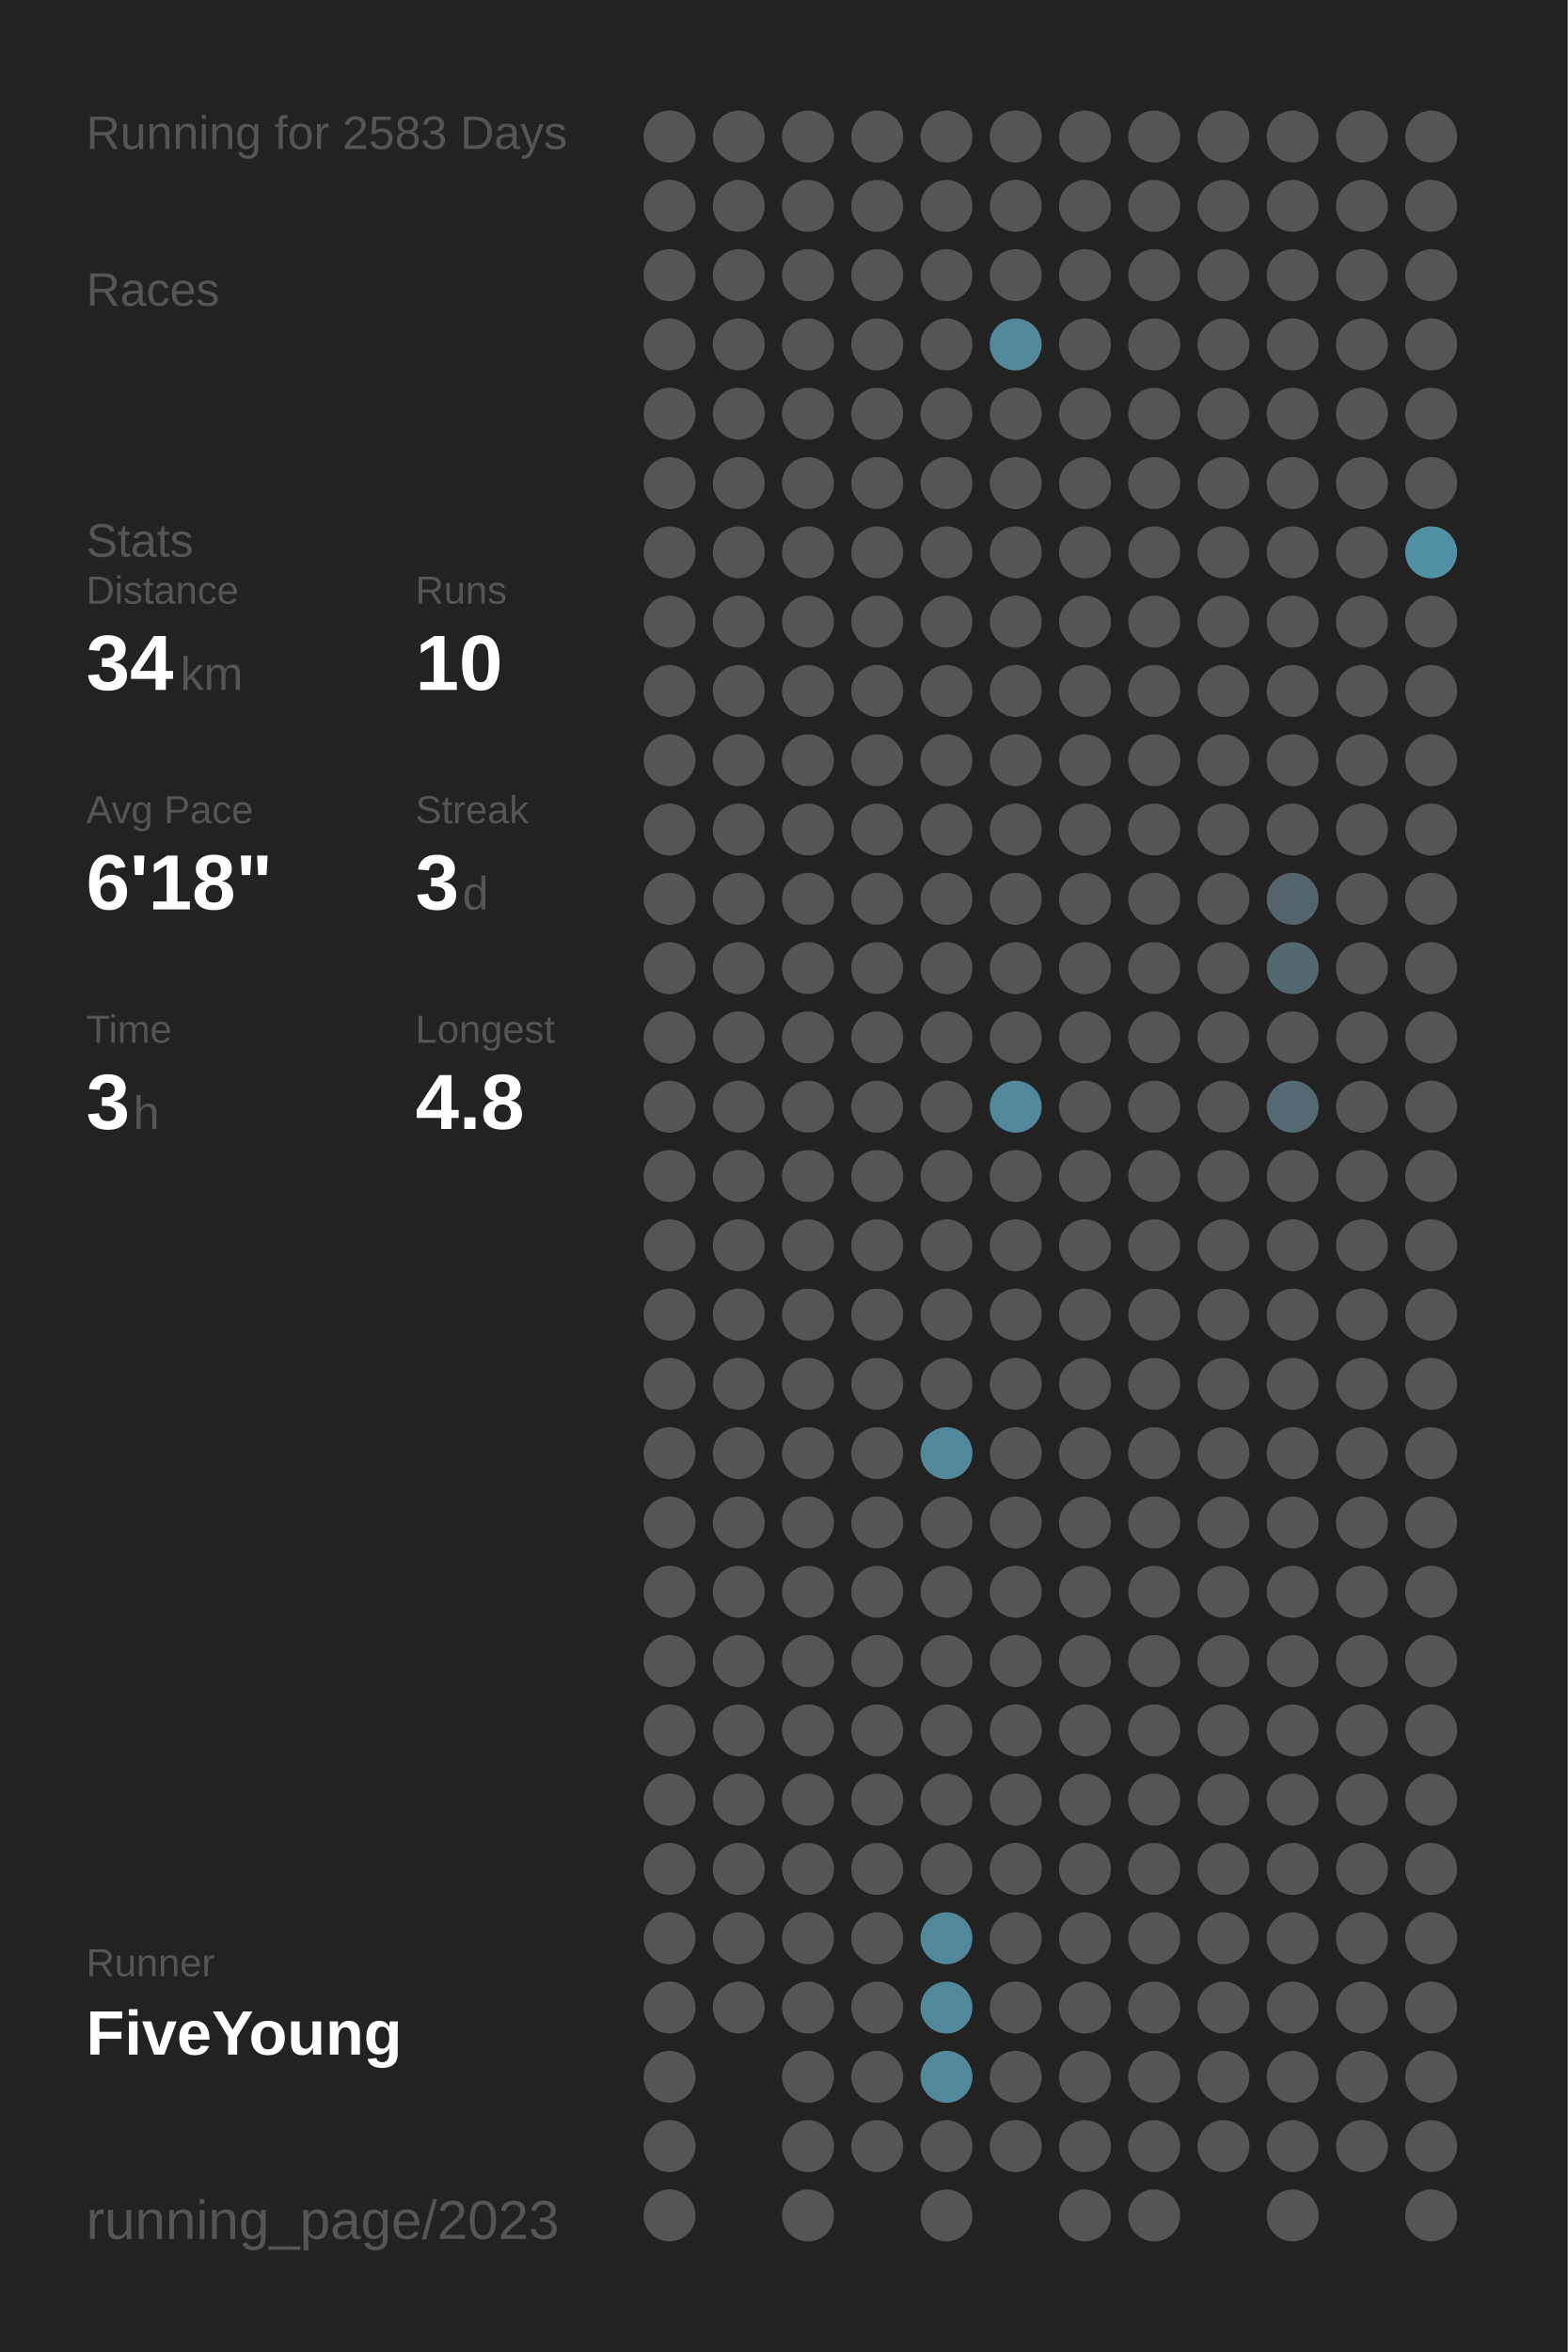
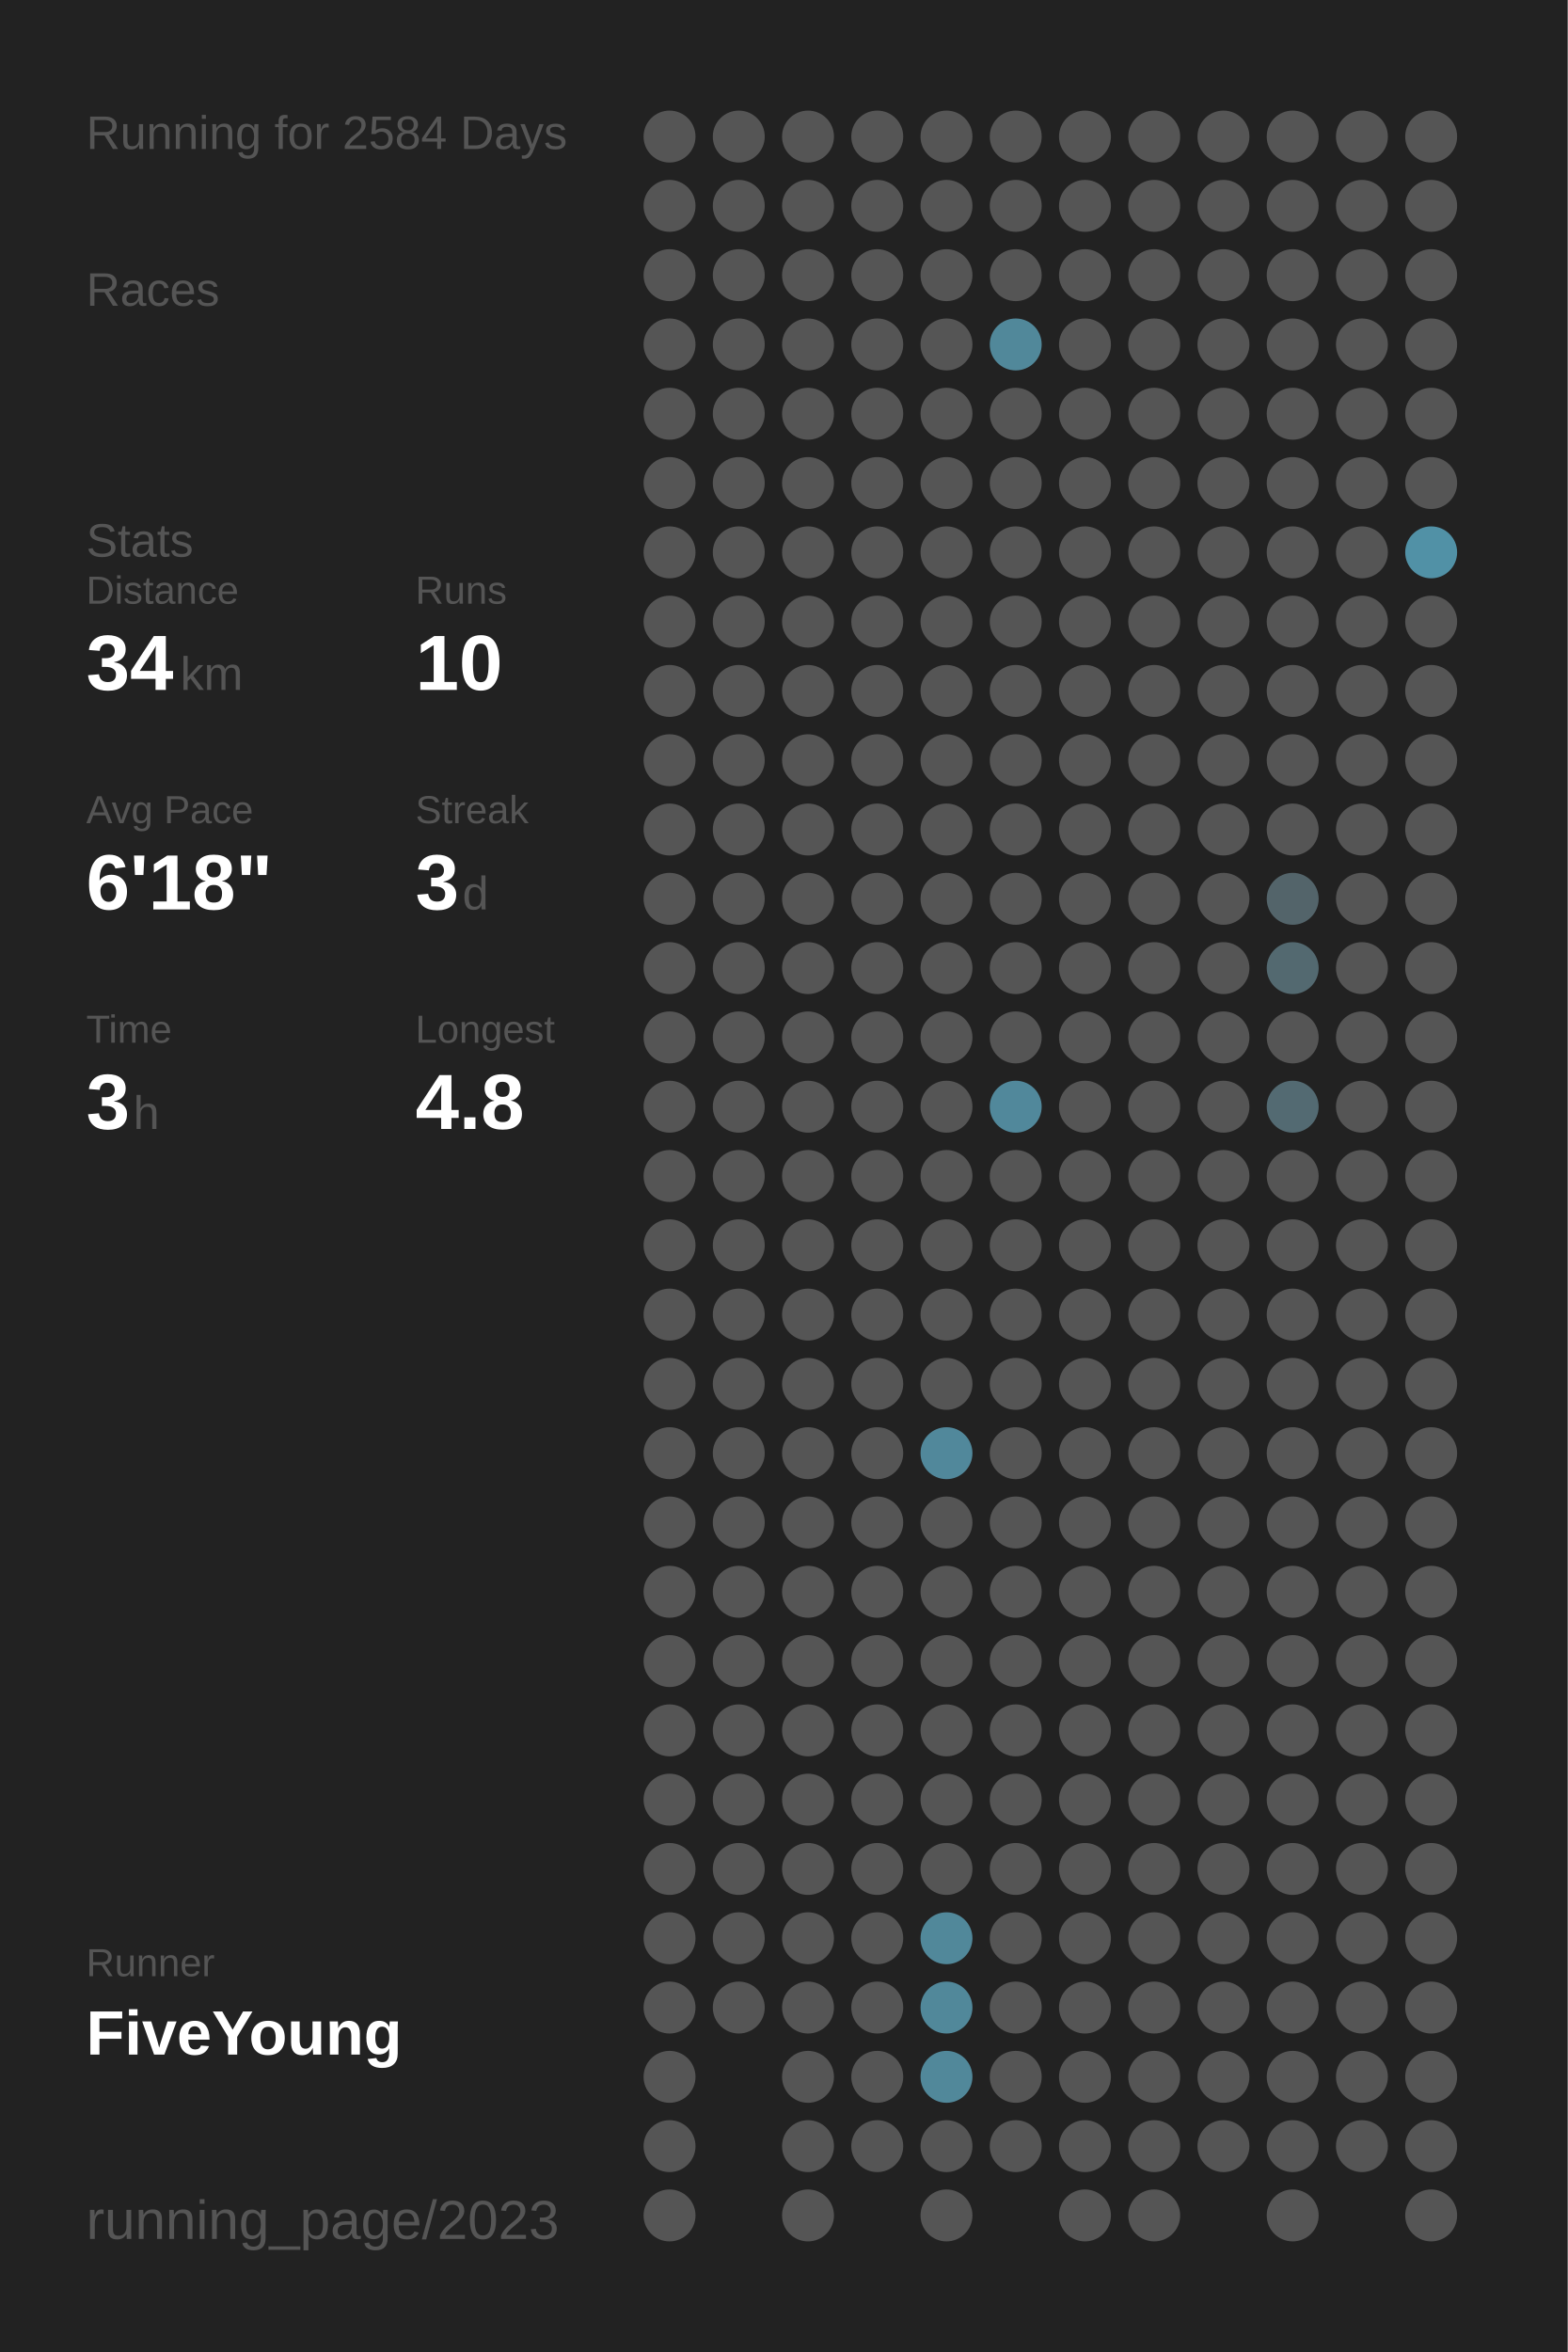
<svg xmlns="http://www.w3.org/2000/svg" baseProfile="full" height="300mm" version="1.1" viewBox="0,0,200,300" width="200mm">
  <defs />
  <rect fill="#222222" height="300" width="200" x="0" y="0" />
-   <text fill="#555555" style="font-size:6px; font-family:Arial;" x="11" y="19">Running for 2583 Days</text>
+   <text fill="#555555" style="font-size:6px; font-family:Arial;" x="11" y="19">Running for 2584 Days</text>
  <text fill="#555555" style="font-size:6px; font-family:Arial;" x="11" y="39">Races</text>
  <text fill="#555555" style="font-size:6px; font-family:Arial;" x="11" y="71">Stats</text>
  <text fill="#555555" style="font-size:5px; font-family:Arial;" x="11" y="77">Distance</text>
  <text fill="#FFFFFF" style="font-size:10px; font-family:Arial; font-weight:bold;" x="11" y="88">34</text>
  <text fill="#555555" style="font-size:6px; font-family:Arial;" x="23" y="88">km</text>
  <text fill="#555555" style="font-size:5px; font-family:Arial;" x="53" y="77">Runs</text>
  <text fill="#FFFFFF" style="font-size:10px; font-family:Arial; font-weight:bold;" x="53" y="88">10</text>
  <text fill="#555555" style="font-size:5px; font-family:Arial;" x="11" y="105">Avg Pace</text>
  <text fill="#FFFFFF" style="font-size:10px; font-family:Arial; font-weight:bold;" x="11" y="116">6'18"</text>
  <text fill="#555555" style="font-size:5px; font-family:Arial;" x="53" y="105">Streak</text>
  <text fill="#FFFFFF" style="font-size:10px; font-family:Arial; font-weight:bold;" x="53" y="116">3</text>
  <text fill="#555555" style="font-size:6px; font-family:Arial;" x="59" y="116">d</text>
  <text fill="#555555" style="font-size:5px; font-family:Arial;" x="11" y="133">Time</text>
  <text fill="#FFFFFF" style="font-size:10px; font-family:Arial; font-weight:bold;" x="11" y="144">3</text>
  <text fill="#555555" style="font-size:6px; font-family:Arial;" x="17" y="144">h</text>
  <text fill="#555555" style="font-size:5px; font-family:Arial;" x="53" y="133">Longest</text>
  <text fill="#FFFFFF" style="font-size:10px; font-family:Arial; font-weight:bold;" x="53" y="144">4.8</text>
  <text fill="#555555" style="font-size:5px; font-family:Arial;" x="11" y="252.065">Runner</text>
  <text fill="#FFFFFF" style="font-size:8px; font-family:Arial; font-weight:bold;" x="11" y="262.065">FiveYoung</text>
  <text fill="#555555" style="font-size:7px; font-family:Arial;" x="11" y="285.581">running_page/2023</text>
  <circle cx="85.417" cy="17.419" fill="#555555" r="3.312" />
  <circle cx="85.417" cy="26.258" fill="#555555" r="3.312" />
  <circle cx="85.417" cy="35.097" fill="#555555" r="3.312" />
  <circle cx="85.417" cy="43.935" fill="#555555" r="3.312" />
  <circle cx="85.417" cy="52.774" fill="#555555" r="3.312" />
  <circle cx="85.417" cy="61.613" fill="#555555" r="3.312" />
  <circle cx="85.417" cy="70.452" fill="#555555" r="3.312" />
  <circle cx="85.417" cy="79.29" fill="#555555" r="3.312" />
  <circle cx="85.417" cy="88.129" fill="#555555" r="3.312" />
  <circle cx="85.417" cy="96.968" fill="#555555" r="3.312" />
  <circle cx="85.417" cy="105.806" fill="#555555" r="3.312" />
  <circle cx="85.417" cy="114.645" fill="#555555" r="3.312" />
  <circle cx="85.417" cy="123.484" fill="#555555" r="3.312" />
  <circle cx="85.417" cy="132.323" fill="#555555" r="3.312" />
  <circle cx="85.417" cy="141.161" fill="#555555" r="3.312" />
  <circle cx="85.417" cy="150" fill="#555555" r="3.312" />
  <circle cx="85.417" cy="158.839" fill="#555555" r="3.312" />
  <circle cx="85.417" cy="167.677" fill="#555555" r="3.312" />
  <circle cx="85.417" cy="176.516" fill="#555555" r="3.312" />
  <circle cx="85.417" cy="185.355" fill="#555555" r="3.312" />
  <circle cx="85.417" cy="194.194" fill="#555555" r="3.312" />
  <circle cx="85.417" cy="203.032" fill="#555555" r="3.312" />
  <circle cx="85.417" cy="211.871" fill="#555555" r="3.312" />
  <circle cx="85.417" cy="220.71" fill="#555555" r="3.312" />
  <circle cx="85.417" cy="229.548" fill="#555555" r="3.312" />
  <circle cx="85.417" cy="238.387" fill="#555555" r="3.312" />
  <circle cx="85.417" cy="247.226" fill="#555555" r="3.312" />
  <circle cx="85.417" cy="256.065" fill="#555555" r="3.312" />
  <circle cx="85.417" cy="264.903" fill="#555555" r="3.312" />
  <circle cx="85.417" cy="273.742" fill="#555555" r="3.312" />
  <circle cx="85.417" cy="282.581" fill="#555555" r="3.312" />
  <circle cx="94.25" cy="17.419" fill="#555555" r="3.312" />
  <circle cx="94.25" cy="26.258" fill="#555555" r="3.312" />
  <circle cx="94.25" cy="35.097" fill="#555555" r="3.312" />
  <circle cx="94.25" cy="43.935" fill="#555555" r="3.312" />
  <circle cx="94.25" cy="52.774" fill="#555555" r="3.312" />
  <circle cx="94.25" cy="61.613" fill="#555555" r="3.312" />
  <circle cx="94.25" cy="70.452" fill="#555555" r="3.312" />
  <circle cx="94.25" cy="79.29" fill="#555555" r="3.312" />
  <circle cx="94.25" cy="88.129" fill="#555555" r="3.312" />
  <circle cx="94.25" cy="96.968" fill="#555555" r="3.312" />
  <circle cx="94.25" cy="105.806" fill="#555555" r="3.312" />
  <circle cx="94.25" cy="114.645" fill="#555555" r="3.312" />
  <circle cx="94.25" cy="123.484" fill="#555555" r="3.312" />
  <circle cx="94.25" cy="132.323" fill="#555555" r="3.312" />
  <circle cx="94.25" cy="141.161" fill="#555555" r="3.312" />
  <circle cx="94.25" cy="150" fill="#555555" r="3.312" />
  <circle cx="94.25" cy="158.839" fill="#555555" r="3.312" />
  <circle cx="94.25" cy="167.677" fill="#555555" r="3.312" />
  <circle cx="94.25" cy="176.516" fill="#555555" r="3.312" />
  <circle cx="94.25" cy="185.355" fill="#555555" r="3.312" />
  <circle cx="94.25" cy="194.194" fill="#555555" r="3.312" />
  <circle cx="94.25" cy="203.032" fill="#555555" r="3.312" />
  <circle cx="94.25" cy="211.871" fill="#555555" r="3.312" />
  <circle cx="94.25" cy="220.71" fill="#555555" r="3.312" />
  <circle cx="94.25" cy="229.548" fill="#555555" r="3.312" />
  <circle cx="94.25" cy="238.387" fill="#555555" r="3.312" />
  <circle cx="94.25" cy="247.226" fill="#555555" r="3.312" />
  <circle cx="94.25" cy="256.065" fill="#555555" r="3.312" />
  <circle cx="103.083" cy="17.419" fill="#555555" r="3.312" />
  <circle cx="103.083" cy="26.258" fill="#555555" r="3.312" />
  <circle cx="103.083" cy="35.097" fill="#555555" r="3.312" />
  <circle cx="103.083" cy="43.935" fill="#555555" r="3.312" />
  <circle cx="103.083" cy="52.774" fill="#555555" r="3.312" />
  <circle cx="103.083" cy="61.613" fill="#555555" r="3.312" />
  <circle cx="103.083" cy="70.452" fill="#555555" r="3.312" />
  <circle cx="103.083" cy="79.29" fill="#555555" r="3.312" />
  <circle cx="103.083" cy="88.129" fill="#555555" r="3.312" />
  <circle cx="103.083" cy="96.968" fill="#555555" r="3.312" />
  <circle cx="103.083" cy="105.806" fill="#555555" r="3.312" />
  <circle cx="103.083" cy="114.645" fill="#555555" r="3.312" />
  <circle cx="103.083" cy="123.484" fill="#555555" r="3.312" />
  <circle cx="103.083" cy="132.323" fill="#555555" r="3.312" />
  <circle cx="103.083" cy="141.161" fill="#555555" r="3.312" />
  <circle cx="103.083" cy="150" fill="#555555" r="3.312" />
  <circle cx="103.083" cy="158.839" fill="#555555" r="3.312" />
  <circle cx="103.083" cy="167.677" fill="#555555" r="3.312" />
  <circle cx="103.083" cy="176.516" fill="#555555" r="3.312" />
  <circle cx="103.083" cy="185.355" fill="#555555" r="3.312" />
  <circle cx="103.083" cy="194.194" fill="#555555" r="3.312" />
  <circle cx="103.083" cy="203.032" fill="#555555" r="3.312" />
  <circle cx="103.083" cy="211.871" fill="#555555" r="3.312" />
  <circle cx="103.083" cy="220.71" fill="#555555" r="3.312" />
  <circle cx="103.083" cy="229.548" fill="#555555" r="3.312" />
  <circle cx="103.083" cy="238.387" fill="#555555" r="3.312" />
  <circle cx="103.083" cy="247.226" fill="#555555" r="3.312" />
  <circle cx="103.083" cy="256.065" fill="#555555" r="3.312" />
  <circle cx="103.083" cy="264.903" fill="#555555" r="3.312" />
  <circle cx="103.083" cy="273.742" fill="#555555" r="3.312" />
  <circle cx="103.083" cy="282.581" fill="#555555" r="3.312" />
  <circle cx="111.917" cy="17.419" fill="#555555" r="3.312" />
  <circle cx="111.917" cy="26.258" fill="#555555" r="3.312" />
  <circle cx="111.917" cy="35.097" fill="#555555" r="3.312" />
  <circle cx="111.917" cy="43.935" fill="#555555" r="3.312" />
  <circle cx="111.917" cy="52.774" fill="#555555" r="3.312" />
  <circle cx="111.917" cy="61.613" fill="#555555" r="3.312" />
  <circle cx="111.917" cy="70.452" fill="#555555" r="3.312" />
  <circle cx="111.917" cy="79.29" fill="#555555" r="3.312" />
  <circle cx="111.917" cy="88.129" fill="#555555" r="3.312" />
  <circle cx="111.917" cy="96.968" fill="#555555" r="3.312" />
  <circle cx="111.917" cy="105.806" fill="#555555" r="3.312" />
  <circle cx="111.917" cy="114.645" fill="#555555" r="3.312" />
  <circle cx="111.917" cy="123.484" fill="#555555" r="3.312" />
  <circle cx="111.917" cy="132.323" fill="#555555" r="3.312" />
  <circle cx="111.917" cy="141.161" fill="#555555" r="3.312" />
  <circle cx="111.917" cy="150" fill="#555555" r="3.312" />
  <circle cx="111.917" cy="158.839" fill="#555555" r="3.312" />
  <circle cx="111.917" cy="167.677" fill="#555555" r="3.312" />
  <circle cx="111.917" cy="176.516" fill="#555555" r="3.312" />
  <circle cx="111.917" cy="185.355" fill="#555555" r="3.312" />
  <circle cx="111.917" cy="194.194" fill="#555555" r="3.312" />
  <circle cx="111.917" cy="203.032" fill="#555555" r="3.312" />
  <circle cx="111.917" cy="211.871" fill="#555555" r="3.312" />
  <circle cx="111.917" cy="220.71" fill="#555555" r="3.312" />
  <circle cx="111.917" cy="229.548" fill="#555555" r="3.312" />
  <circle cx="111.917" cy="238.387" fill="#555555" r="3.312" />
  <circle cx="111.917" cy="247.226" fill="#555555" r="3.312" />
  <circle cx="111.917" cy="256.065" fill="#555555" r="3.312" />
  <circle cx="111.917" cy="264.903" fill="#555555" r="3.312" />
  <circle cx="111.917" cy="273.742" fill="#555555" r="3.312" />
  <circle cx="120.75" cy="17.419" fill="#555555" r="3.312" />
  <circle cx="120.75" cy="26.258" fill="#555555" r="3.312" />
  <circle cx="120.75" cy="35.097" fill="#555555" r="3.312" />
  <circle cx="120.75" cy="43.935" fill="#555555" r="3.312" />
  <circle cx="120.75" cy="52.774" fill="#555555" r="3.312" />
  <circle cx="120.75" cy="61.613" fill="#555555" r="3.312" />
  <circle cx="120.75" cy="70.452" fill="#555555" r="3.312" />
  <circle cx="120.75" cy="79.29" fill="#555555" r="3.312" />
  <circle cx="120.75" cy="88.129" fill="#555555" r="3.312" />
  <circle cx="120.75" cy="96.968" fill="#555555" r="3.312" />
  <circle cx="120.75" cy="105.806" fill="#555555" r="3.312" />
  <circle cx="120.75" cy="114.645" fill="#555555" r="3.312" />
  <circle cx="120.75" cy="123.484" fill="#555555" r="3.312" />
  <circle cx="120.75" cy="132.323" fill="#555555" r="3.312" />
  <circle cx="120.75" cy="141.161" fill="#555555" r="3.312" />
  <circle cx="120.75" cy="150" fill="#555555" r="3.312" />
  <circle cx="120.75" cy="158.839" fill="#555555" r="3.312" />
  <circle cx="120.75" cy="167.677" fill="#555555" r="3.312" />
  <circle cx="120.75" cy="176.516" fill="#555555" r="3.312" />
  <circle cx="120.75" cy="185.355" fill="#51889b" r="3.312" />
  <circle cx="120.75" cy="194.194" fill="#555555" r="3.312" />
  <circle cx="120.75" cy="203.032" fill="#555555" r="3.312" />
  <circle cx="120.75" cy="211.871" fill="#555555" r="3.312" />
  <circle cx="120.75" cy="220.71" fill="#555555" r="3.312" />
  <circle cx="120.75" cy="229.548" fill="#555555" r="3.312" />
  <circle cx="120.75" cy="238.387" fill="#555555" r="3.312" />
  <circle cx="120.75" cy="247.226" fill="#51889a" r="3.312" />
  <circle cx="120.75" cy="256.065" fill="#51889a" r="3.312" />
  <circle cx="120.75" cy="264.903" fill="#51889a" r="3.312" />
  <circle cx="120.75" cy="273.742" fill="#555555" r="3.312" />
  <circle cx="120.75" cy="282.581" fill="#555555" r="3.312" />
  <circle cx="129.583" cy="17.419" fill="#555555" r="3.312" />
  <circle cx="129.583" cy="26.258" fill="#555555" r="3.312" />
  <circle cx="129.583" cy="35.097" fill="#555555" r="3.312" />
  <circle cx="129.583" cy="43.935" fill="#51889a" r="3.312" />
  <circle cx="129.583" cy="52.774" fill="#555555" r="3.312" />
  <circle cx="129.583" cy="61.613" fill="#555555" r="3.312" />
  <circle cx="129.583" cy="70.452" fill="#555555" r="3.312" />
  <circle cx="129.583" cy="79.29" fill="#555555" r="3.312" />
  <circle cx="129.583" cy="88.129" fill="#555555" r="3.312" />
  <circle cx="129.583" cy="96.968" fill="#555555" r="3.312" />
  <circle cx="129.583" cy="105.806" fill="#555555" r="3.312" />
  <circle cx="129.583" cy="114.645" fill="#555555" r="3.312" />
  <circle cx="129.583" cy="123.484" fill="#555555" r="3.312" />
  <circle cx="129.583" cy="132.323" fill="#555555" r="3.312" />
  <circle cx="129.583" cy="141.161" fill="#51889b" r="3.312" />
  <circle cx="129.583" cy="150" fill="#555555" r="3.312" />
  <circle cx="129.583" cy="158.839" fill="#555555" r="3.312" />
  <circle cx="129.583" cy="167.677" fill="#555555" r="3.312" />
  <circle cx="129.583" cy="176.516" fill="#555555" r="3.312" />
  <circle cx="129.583" cy="185.355" fill="#555555" r="3.312" />
  <circle cx="129.583" cy="194.194" fill="#555555" r="3.312" />
  <circle cx="129.583" cy="203.032" fill="#555555" r="3.312" />
  <circle cx="129.583" cy="211.871" fill="#555555" r="3.312" />
  <circle cx="129.583" cy="220.71" fill="#555555" r="3.312" />
  <circle cx="129.583" cy="229.548" fill="#555555" r="3.312" />
  <circle cx="129.583" cy="238.387" fill="#555555" r="3.312" />
  <circle cx="129.583" cy="247.226" fill="#555555" r="3.312" />
  <circle cx="129.583" cy="256.065" fill="#555555" r="3.312" />
  <circle cx="129.583" cy="264.903" fill="#555555" r="3.312" />
  <circle cx="129.583" cy="273.742" fill="#555555" r="3.312" />
  <circle cx="138.417" cy="17.419" fill="#555555" r="3.312" />
  <circle cx="138.417" cy="26.258" fill="#555555" r="3.312" />
  <circle cx="138.417" cy="35.097" fill="#555555" r="3.312" />
  <circle cx="138.417" cy="43.935" fill="#555555" r="3.312" />
  <circle cx="138.417" cy="52.774" fill="#555555" r="3.312" />
  <circle cx="138.417" cy="61.613" fill="#555555" r="3.312" />
  <circle cx="138.417" cy="70.452" fill="#555555" r="3.312" />
  <circle cx="138.417" cy="79.29" fill="#555555" r="3.312" />
  <circle cx="138.417" cy="88.129" fill="#555555" r="3.312" />
  <circle cx="138.417" cy="96.968" fill="#555555" r="3.312" />
  <circle cx="138.417" cy="105.806" fill="#555555" r="3.312" />
  <circle cx="138.417" cy="114.645" fill="#555555" r="3.312" />
  <circle cx="138.417" cy="123.484" fill="#555555" r="3.312" />
  <circle cx="138.417" cy="132.323" fill="#555555" r="3.312" />
  <circle cx="138.417" cy="141.161" fill="#555555" r="3.312" />
  <circle cx="138.417" cy="150" fill="#555555" r="3.312" />
  <circle cx="138.417" cy="158.839" fill="#555555" r="3.312" />
  <circle cx="138.417" cy="167.677" fill="#555555" r="3.312" />
  <circle cx="138.417" cy="176.516" fill="#555555" r="3.312" />
  <circle cx="138.417" cy="185.355" fill="#555555" r="3.312" />
  <circle cx="138.417" cy="194.194" fill="#555555" r="3.312" />
  <circle cx="138.417" cy="203.032" fill="#555555" r="3.312" />
  <circle cx="138.417" cy="211.871" fill="#555555" r="3.312" />
  <circle cx="138.417" cy="220.71" fill="#555555" r="3.312" />
  <circle cx="138.417" cy="229.548" fill="#555555" r="3.312" />
  <circle cx="138.417" cy="238.387" fill="#555555" r="3.312" />
  <circle cx="138.417" cy="247.226" fill="#555555" r="3.312" />
  <circle cx="138.417" cy="256.065" fill="#555555" r="3.312" />
  <circle cx="138.417" cy="264.903" fill="#555555" r="3.312" />
  <circle cx="138.417" cy="273.742" fill="#555555" r="3.312" />
  <circle cx="138.417" cy="282.581" fill="#555555" r="3.312" />
  <circle cx="147.25" cy="17.419" fill="#555555" r="3.312" />
  <circle cx="147.25" cy="26.258" fill="#555555" r="3.312" />
  <circle cx="147.25" cy="35.097" fill="#555555" r="3.312" />
  <circle cx="147.25" cy="43.935" fill="#555555" r="3.312" />
  <circle cx="147.25" cy="52.774" fill="#555555" r="3.312" />
  <circle cx="147.25" cy="61.613" fill="#555555" r="3.312" />
  <circle cx="147.25" cy="70.452" fill="#555555" r="3.312" />
  <circle cx="147.25" cy="79.29" fill="#555555" r="3.312" />
  <circle cx="147.25" cy="88.129" fill="#555555" r="3.312" />
  <circle cx="147.25" cy="96.968" fill="#555555" r="3.312" />
  <circle cx="147.25" cy="105.806" fill="#555555" r="3.312" />
  <circle cx="147.25" cy="114.645" fill="#555555" r="3.312" />
  <circle cx="147.25" cy="123.484" fill="#555555" r="3.312" />
  <circle cx="147.25" cy="132.323" fill="#555555" r="3.312" />
  <circle cx="147.25" cy="141.161" fill="#555555" r="3.312" />
  <circle cx="147.25" cy="150" fill="#555555" r="3.312" />
  <circle cx="147.25" cy="158.839" fill="#555555" r="3.312" />
  <circle cx="147.25" cy="167.677" fill="#555555" r="3.312" />
  <circle cx="147.25" cy="176.516" fill="#555555" r="3.312" />
  <circle cx="147.25" cy="185.355" fill="#555555" r="3.312" />
  <circle cx="147.25" cy="194.194" fill="#555555" r="3.312" />
  <circle cx="147.25" cy="203.032" fill="#555555" r="3.312" />
  <circle cx="147.25" cy="211.871" fill="#555555" r="3.312" />
  <circle cx="147.25" cy="220.71" fill="#555555" r="3.312" />
  <circle cx="147.25" cy="229.548" fill="#555555" r="3.312" />
  <circle cx="147.25" cy="238.387" fill="#555555" r="3.312" />
  <circle cx="147.25" cy="247.226" fill="#555555" r="3.312" />
  <circle cx="147.25" cy="256.065" fill="#555555" r="3.312" />
  <circle cx="147.25" cy="264.903" fill="#555555" r="3.312" />
  <circle cx="147.25" cy="273.742" fill="#555555" r="3.312" />
  <circle cx="147.25" cy="282.581" fill="#555555" r="3.312" />
  <circle cx="156.083" cy="17.419" fill="#555555" r="3.312" />
  <circle cx="156.083" cy="26.258" fill="#555555" r="3.312" />
  <circle cx="156.083" cy="35.097" fill="#555555" r="3.312" />
  <circle cx="156.083" cy="43.935" fill="#555555" r="3.312" />
  <circle cx="156.083" cy="52.774" fill="#555555" r="3.312" />
  <circle cx="156.083" cy="61.613" fill="#555555" r="3.312" />
  <circle cx="156.083" cy="70.452" fill="#555555" r="3.312" />
  <circle cx="156.083" cy="79.29" fill="#555555" r="3.312" />
  <circle cx="156.083" cy="88.129" fill="#555555" r="3.312" />
  <circle cx="156.083" cy="96.968" fill="#555555" r="3.312" />
  <circle cx="156.083" cy="105.806" fill="#555555" r="3.312" />
  <circle cx="156.083" cy="114.645" fill="#555555" r="3.312" />
  <circle cx="156.083" cy="123.484" fill="#555555" r="3.312" />
  <circle cx="156.083" cy="132.323" fill="#555555" r="3.312" />
  <circle cx="156.083" cy="141.161" fill="#555555" r="3.312" />
  <circle cx="156.083" cy="150" fill="#555555" r="3.312" />
  <circle cx="156.083" cy="158.839" fill="#555555" r="3.312" />
  <circle cx="156.083" cy="167.677" fill="#555555" r="3.312" />
  <circle cx="156.083" cy="176.516" fill="#555555" r="3.312" />
  <circle cx="156.083" cy="185.355" fill="#555555" r="3.312" />
  <circle cx="156.083" cy="194.194" fill="#555555" r="3.312" />
  <circle cx="156.083" cy="203.032" fill="#555555" r="3.312" />
  <circle cx="156.083" cy="211.871" fill="#555555" r="3.312" />
  <circle cx="156.083" cy="220.71" fill="#555555" r="3.312" />
  <circle cx="156.083" cy="229.548" fill="#555555" r="3.312" />
  <circle cx="156.083" cy="238.387" fill="#555555" r="3.312" />
  <circle cx="156.083" cy="247.226" fill="#555555" r="3.312" />
  <circle cx="156.083" cy="256.065" fill="#555555" r="3.312" />
  <circle cx="156.083" cy="264.903" fill="#555555" r="3.312" />
  <circle cx="156.083" cy="273.742" fill="#555555" r="3.312" />
  <circle cx="164.917" cy="17.419" fill="#555555" r="3.312" />
  <circle cx="164.917" cy="26.258" fill="#555555" r="3.312" />
  <circle cx="164.917" cy="35.097" fill="#555555" r="3.312" />
  <circle cx="164.917" cy="43.935" fill="#555555" r="3.312" />
  <circle cx="164.917" cy="52.774" fill="#555555" r="3.312" />
  <circle cx="164.917" cy="61.613" fill="#555555" r="3.312" />
  <circle cx="164.917" cy="70.452" fill="#555555" r="3.312" />
  <circle cx="164.917" cy="79.29" fill="#555555" r="3.312" />
  <circle cx="164.917" cy="88.129" fill="#555555" r="3.312" />
  <circle cx="164.917" cy="96.968" fill="#555555" r="3.312" />
  <circle cx="164.917" cy="105.806" fill="#555555" r="3.312" />
  <circle cx="164.917" cy="114.645" fill="#53646a" r="3.312" />
  <circle cx="164.917" cy="123.484" fill="#536970" r="3.312" />
  <circle cx="164.917" cy="132.323" fill="#555555" r="3.312" />
  <circle cx="164.917" cy="141.161" fill="#536a72" r="3.312" />
  <circle cx="164.917" cy="150" fill="#555555" r="3.312" />
  <circle cx="164.917" cy="158.839" fill="#555555" r="3.312" />
  <circle cx="164.917" cy="167.677" fill="#555555" r="3.312" />
  <circle cx="164.917" cy="176.516" fill="#555555" r="3.312" />
  <circle cx="164.917" cy="185.355" fill="#555555" r="3.312" />
  <circle cx="164.917" cy="194.194" fill="#555555" r="3.312" />
  <circle cx="164.917" cy="203.032" fill="#555555" r="3.312" />
  <circle cx="164.917" cy="211.871" fill="#555555" r="3.312" />
  <circle cx="164.917" cy="220.71" fill="#555555" r="3.312" />
  <circle cx="164.917" cy="229.548" fill="#555555" r="3.312" />
  <circle cx="164.917" cy="238.387" fill="#555555" r="3.312" />
  <circle cx="164.917" cy="247.226" fill="#555555" r="3.312" />
  <circle cx="164.917" cy="256.065" fill="#555555" r="3.312" />
  <circle cx="164.917" cy="264.903" fill="#555555" r="3.312" />
  <circle cx="164.917" cy="273.742" fill="#555555" r="3.312" />
  <circle cx="164.917" cy="282.581" fill="#555555" r="3.312" />
  <circle cx="173.75" cy="17.419" fill="#555555" r="3.312" />
  <circle cx="173.75" cy="26.258" fill="#555555" r="3.312" />
  <circle cx="173.75" cy="35.097" fill="#555555" r="3.312" />
  <circle cx="173.75" cy="43.935" fill="#555555" r="3.312" />
  <circle cx="173.75" cy="52.774" fill="#555555" r="3.312" />
  <circle cx="173.75" cy="61.613" fill="#555555" r="3.312" />
  <circle cx="173.75" cy="70.452" fill="#555555" r="3.312" />
  <circle cx="173.75" cy="79.29" fill="#555555" r="3.312" />
  <circle cx="173.75" cy="88.129" fill="#555555" r="3.312" />
  <circle cx="173.75" cy="96.968" fill="#555555" r="3.312" />
  <circle cx="173.75" cy="105.806" fill="#555555" r="3.312" />
  <circle cx="173.75" cy="114.645" fill="#555555" r="3.312" />
  <circle cx="173.75" cy="123.484" fill="#555555" r="3.312" />
  <circle cx="173.75" cy="132.323" fill="#555555" r="3.312" />
  <circle cx="173.75" cy="141.161" fill="#555555" r="3.312" />
  <circle cx="173.75" cy="150" fill="#555555" r="3.312" />
  <circle cx="173.75" cy="158.839" fill="#555555" r="3.312" />
  <circle cx="173.75" cy="167.677" fill="#555555" r="3.312" />
  <circle cx="173.75" cy="176.516" fill="#555555" r="3.312" />
  <circle cx="173.75" cy="185.355" fill="#555555" r="3.312" />
  <circle cx="173.75" cy="194.194" fill="#555555" r="3.312" />
  <circle cx="173.75" cy="203.032" fill="#555555" r="3.312" />
  <circle cx="173.75" cy="211.871" fill="#555555" r="3.312" />
  <circle cx="173.75" cy="220.71" fill="#555555" r="3.312" />
  <circle cx="173.75" cy="229.548" fill="#555555" r="3.312" />
  <circle cx="173.75" cy="238.387" fill="#555555" r="3.312" />
  <circle cx="173.75" cy="247.226" fill="#555555" r="3.312" />
  <circle cx="173.75" cy="256.065" fill="#555555" r="3.312" />
  <circle cx="173.75" cy="264.903" fill="#555555" r="3.312" />
  <circle cx="173.75" cy="273.742" fill="#555555" r="3.312" />
  <circle cx="182.583" cy="17.419" fill="#555555" r="3.312" />
  <circle cx="182.583" cy="26.258" fill="#555555" r="3.312" />
  <circle cx="182.583" cy="35.097" fill="#555555" r="3.312" />
  <circle cx="182.583" cy="43.935" fill="#555555" r="3.312" />
  <circle cx="182.583" cy="52.774" fill="#555555" r="3.312" />
  <circle cx="182.583" cy="61.613" fill="#555555" r="3.312" />
  <circle cx="182.583" cy="70.452" fill="#5191a6" r="3.312" />
  <circle cx="182.583" cy="79.29" fill="#555555" r="3.312" />
  <circle cx="182.583" cy="88.129" fill="#555555" r="3.312" />
  <circle cx="182.583" cy="96.968" fill="#555555" r="3.312" />
  <circle cx="182.583" cy="105.806" fill="#555555" r="3.312" />
  <circle cx="182.583" cy="114.645" fill="#555555" r="3.312" />
  <circle cx="182.583" cy="123.484" fill="#555555" r="3.312" />
  <circle cx="182.583" cy="132.323" fill="#555555" r="3.312" />
  <circle cx="182.583" cy="141.161" fill="#555555" r="3.312" />
  <circle cx="182.583" cy="150" fill="#555555" r="3.312" />
  <circle cx="182.583" cy="158.839" fill="#555555" r="3.312" />
  <circle cx="182.583" cy="167.677" fill="#555555" r="3.312" />
  <circle cx="182.583" cy="176.516" fill="#555555" r="3.312" />
  <circle cx="182.583" cy="185.355" fill="#555555" r="3.312" />
  <circle cx="182.583" cy="194.194" fill="#555555" r="3.312" />
  <circle cx="182.583" cy="203.032" fill="#555555" r="3.312" />
  <circle cx="182.583" cy="211.871" fill="#555555" r="3.312" />
  <circle cx="182.583" cy="220.71" fill="#555555" r="3.312" />
  <circle cx="182.583" cy="229.548" fill="#555555" r="3.312" />
  <circle cx="182.583" cy="238.387" fill="#555555" r="3.312" />
  <circle cx="182.583" cy="247.226" fill="#555555" r="3.312" />
  <circle cx="182.583" cy="256.065" fill="#555555" r="3.312" />
  <circle cx="182.583" cy="264.903" fill="#555555" r="3.312" />
  <circle cx="182.583" cy="273.742" fill="#555555" r="3.312" />
  <circle cx="182.583" cy="282.581" fill="#555555" r="3.312" />
</svg>
